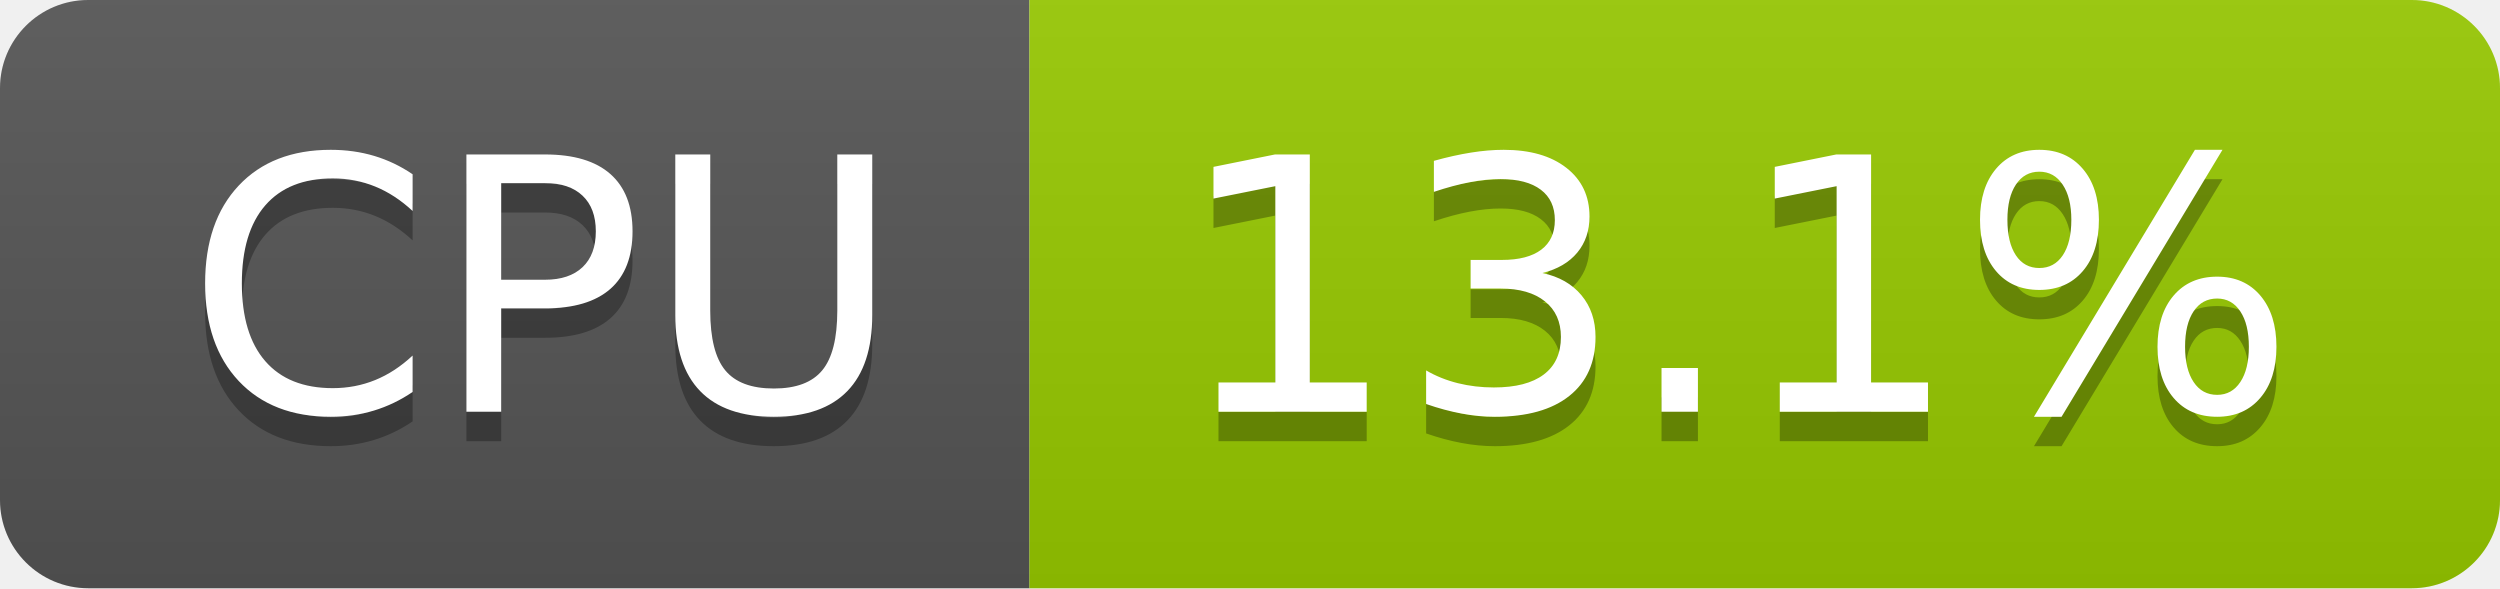
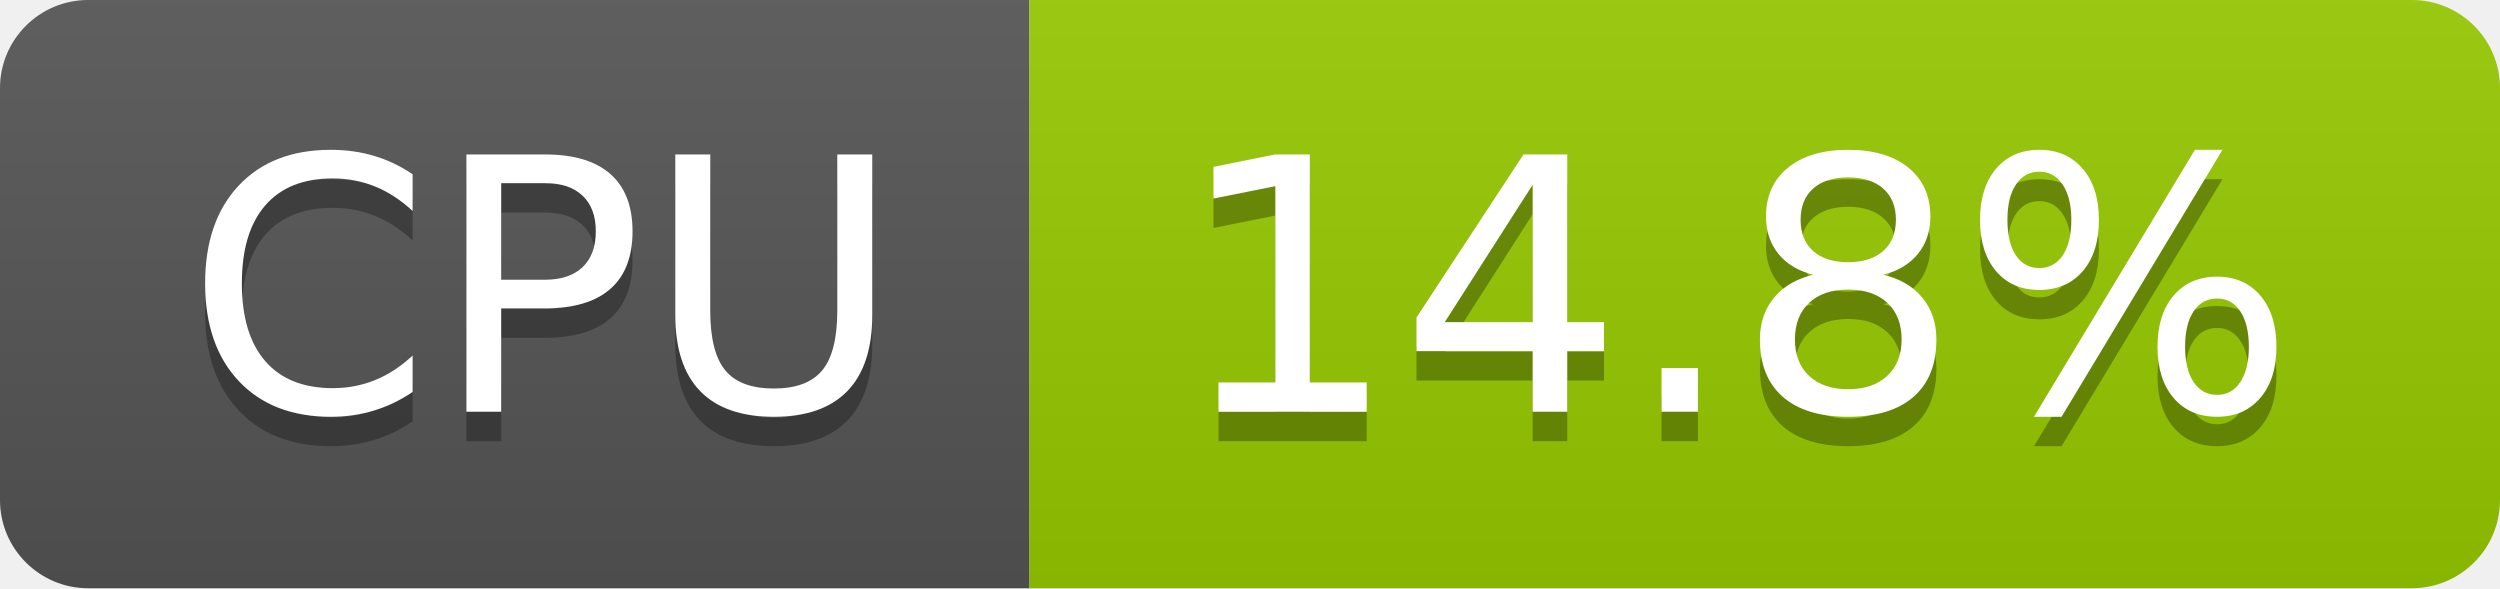
- <svg xmlns="http://www.w3.org/2000/svg" width="85" height="20" role="img" aria-label="CPU: 13.1%">
+ <svg xmlns="http://www.w3.org/2000/svg" width="85" height="20" role="img" aria-label="CPU: 14.8%">
  <linearGradient id="s" x2="0" y2="100%">
    <stop offset="0" stop-color="#bbb" stop-opacity=".1" />
    <stop offset="1" stop-opacity=".1" />
  </linearGradient>
  <clipPath id="r">
    <rect width="85" height="20" rx="3" fill="#fff" />
  </clipPath>
  <g clip-path="url(#r)">
    <rect width="35" height="20" fill="#555" />
    <rect x="35" width="50" height="20" fill="#97ca00" />
    <rect width="85" height="20" fill="url(#s)" />
  </g>
  <g fill="#fff" text-anchor="middle" font-family="Verdana,Geneva,DejaVu Sans,sans-serif" text-rendering="geometricPrecision" font-size="120">
    <text aria-hidden="true" x="185" y="150" fill="#010101" fill-opacity=".3" transform="scale(.1)" textLength="247">CPU</text>
    <text x="185" y="140" transform="scale(.1)" fill="#fff" textLength="247">CPU</text>
-     <text aria-hidden="true" x="590" y="150" fill="#010101" fill-opacity=".3" transform="scale(.1)" textLength="390">13.1%</text>
-     <text x="590" y="140" transform="scale(.1)" fill="#fff" textLength="390">13.1%</text>
+     <text aria-hidden="true" x="590" y="150" fill="#010101" fill-opacity=".3" transform="scale(.1)" textLength="390">14.8%</text>
+     <text x="590" y="140" transform="scale(.1)" fill="#fff" textLength="390">14.8%</text>
  </g>
</svg>
